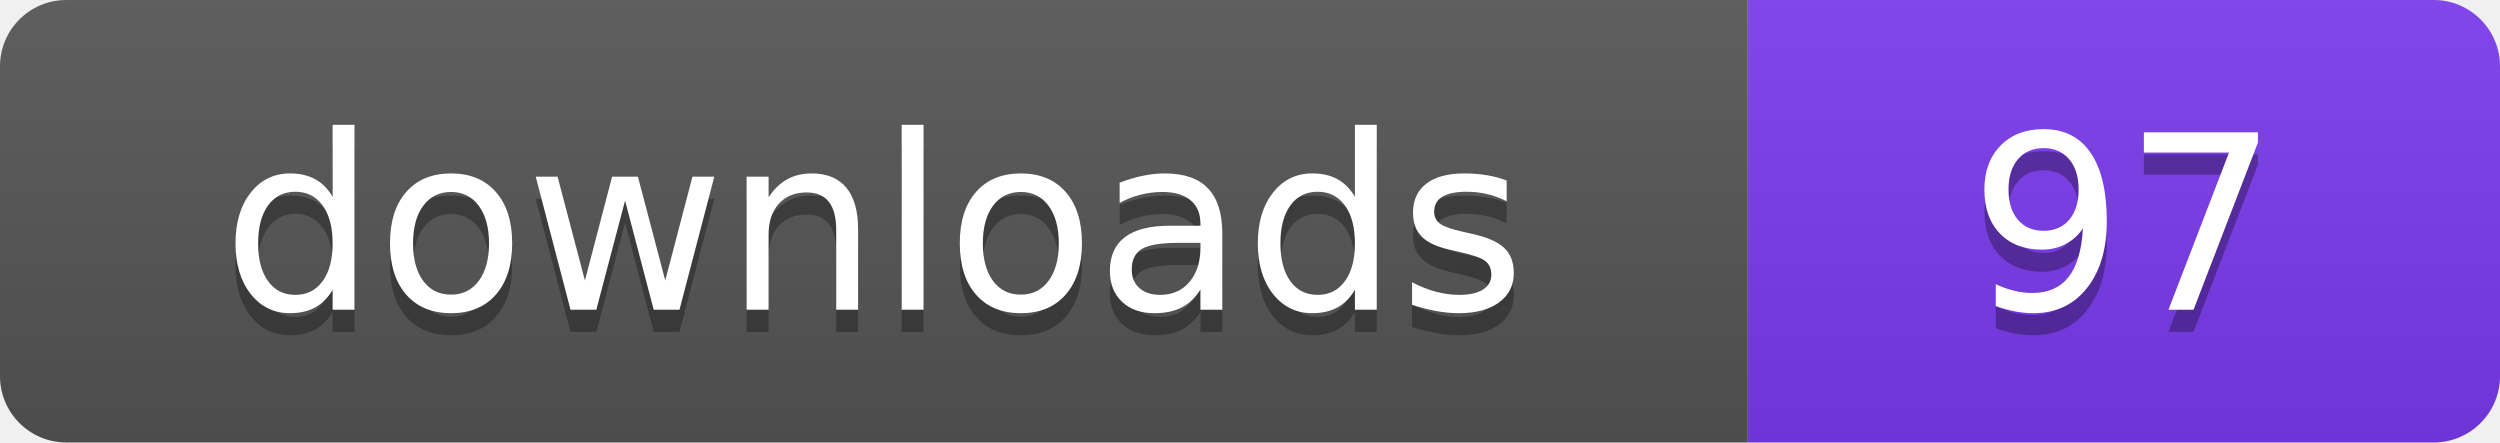
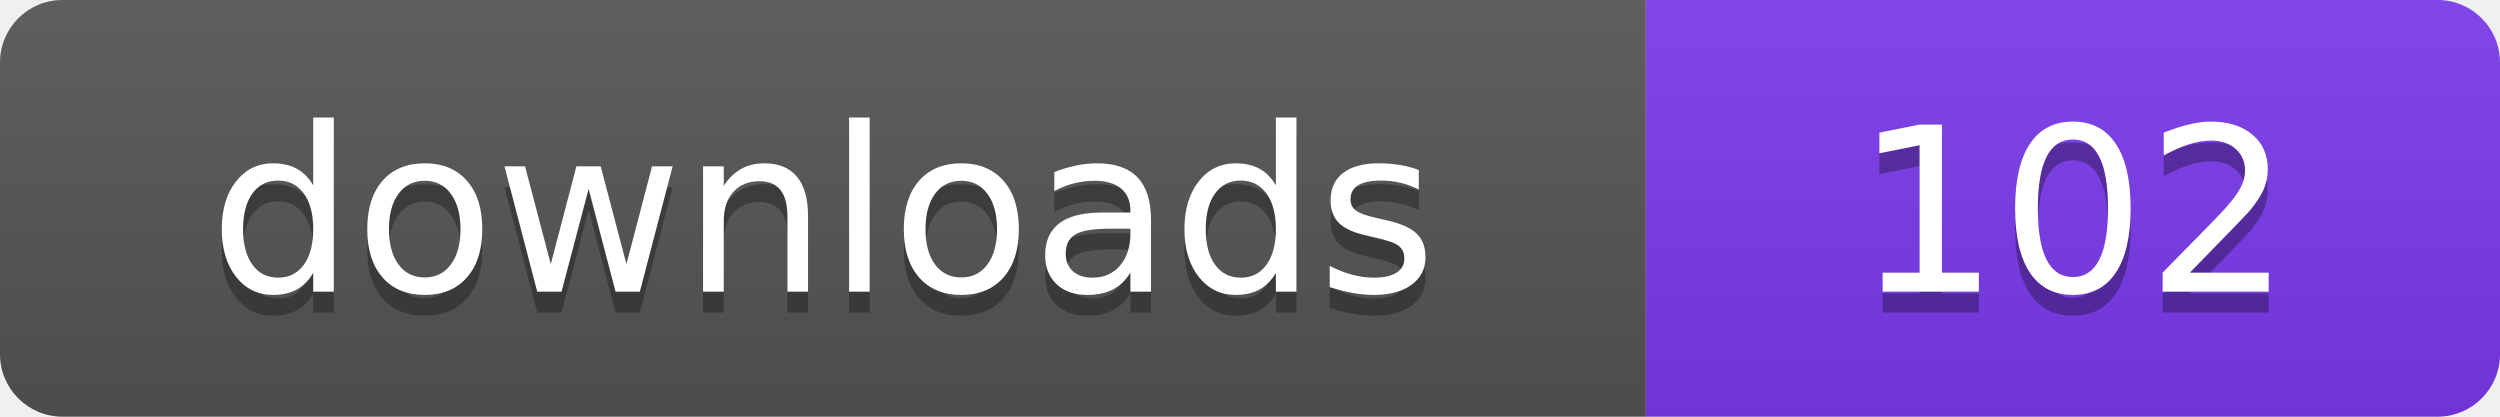
- <svg xmlns="http://www.w3.org/2000/svg" width="113" height="20" viewBox="0 0 113 20" role="img" aria-label="downloads: 97">
+ <svg xmlns="http://www.w3.org/2000/svg" width="120" height="20" viewBox="0 0 120 20" role="img" aria-label="downloads: 102">
  <linearGradient id="s" x2="0" y2="100%">
    <stop offset="0" stop-color="#bbb" stop-opacity=".1" />
    <stop offset="1" stop-opacity=".1" />
  </linearGradient>
  <clipPath id="r">
-     <rect width="113" height="20" rx="3" fill="#fff" />
+     <rect width="120" height="20" rx="3" fill="#fff" />
  </clipPath>
  <g clip-path="url(#r)">
    <rect width="79" height="20" fill="#555555" />
-     <rect x="79" width="34" height="20" fill="#7c3aed" />
-     <rect width="113" height="20" fill="url(#s)" />
+     <rect x="79" width="41" height="20" fill="#7c3aed" />
+     <rect width="120" height="20" fill="url(#s)" />
  </g>
  <g fill="#fff" text-anchor="middle" font-family="Verdana,Geneva,DejaVu Sans,sans-serif" font-size="110" text-rendering="geometricPrecision" transform="scale(.1)">
    <text x="395" y="150" fill="#010101" fill-opacity=".3">downloads</text>
    <text x="395" y="140">downloads</text>
-     <text x="960" y="150" fill="#010101" fill-opacity=".3">97</text>
-     <text x="960" y="140">97</text>
+     <text x="995" y="150" fill="#010101" fill-opacity=".3">102</text>
+     <text x="995" y="140">102</text>
  </g>
</svg>
